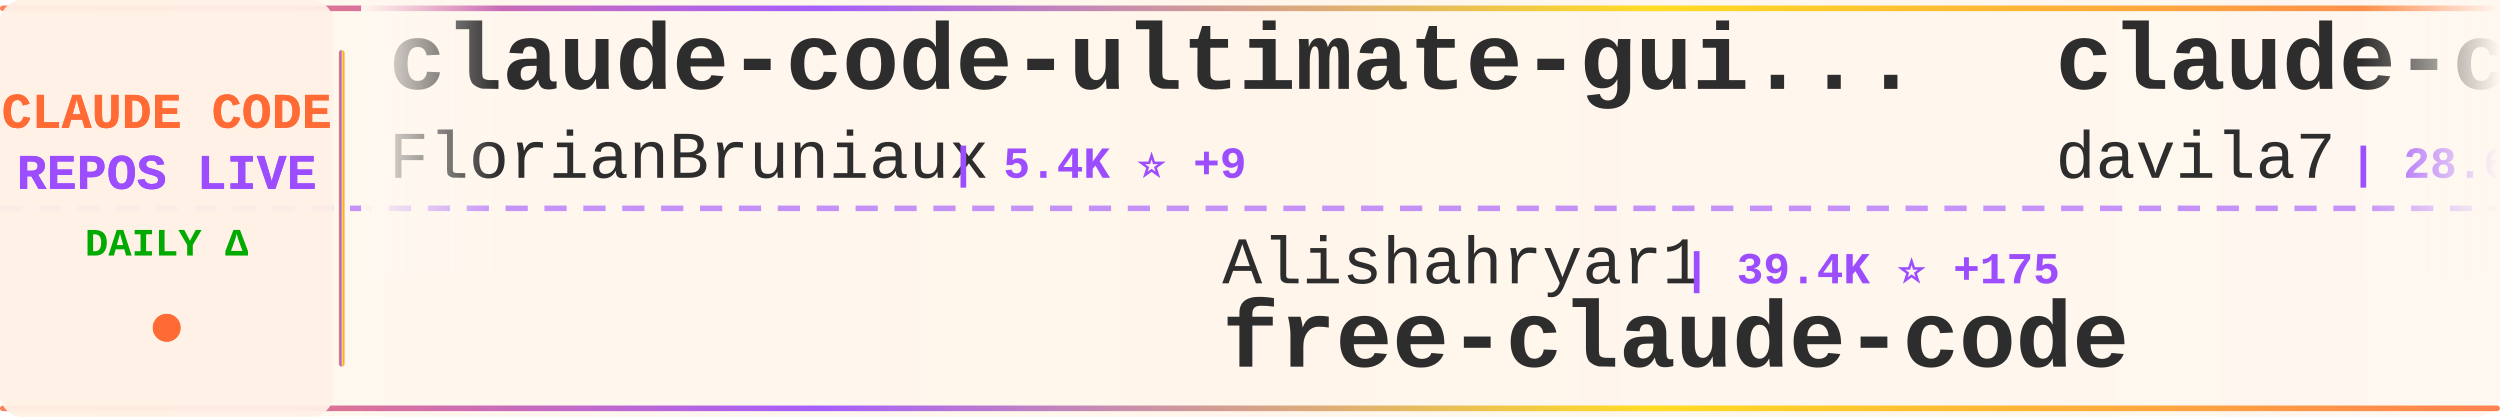
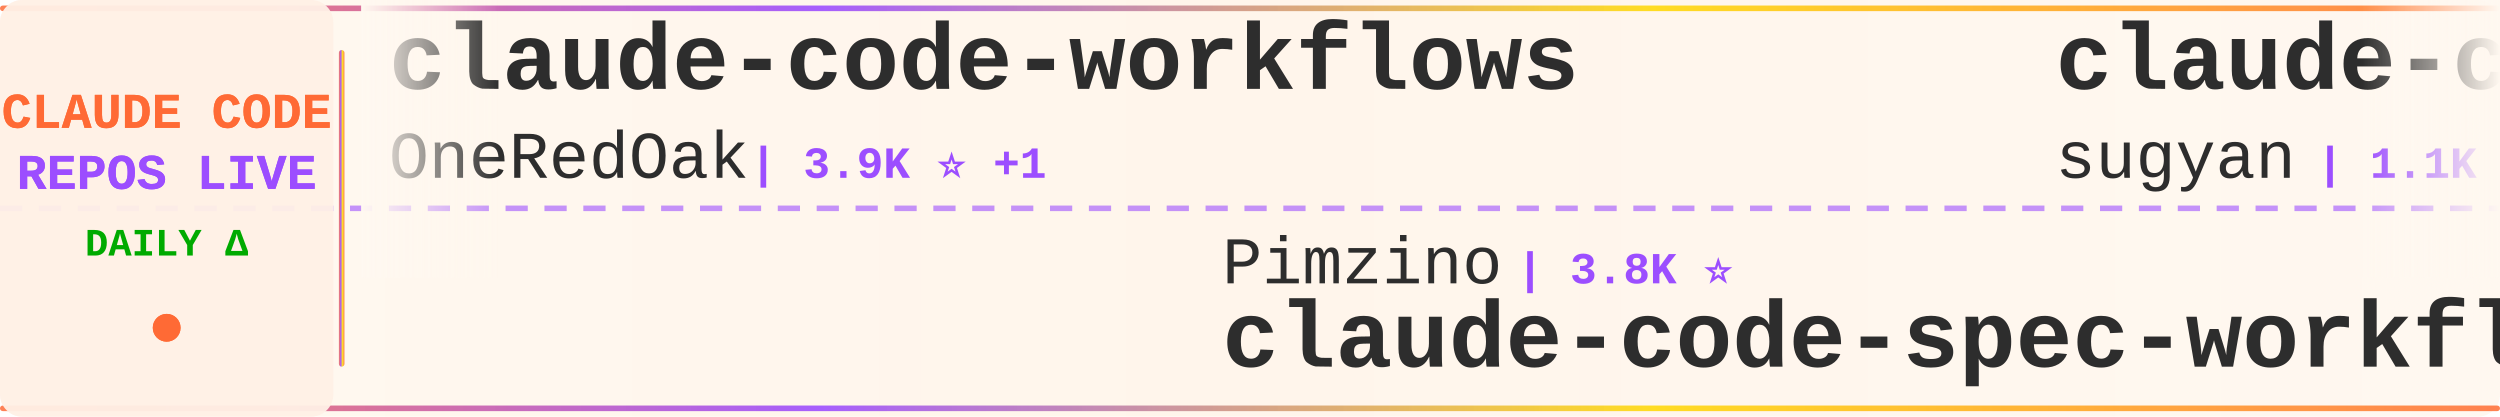
<svg xmlns="http://www.w3.org/2000/svg" width="900" height="150">
  <defs>
    <linearGradient id="tickerBg" x1="0%" y1="0%" x2="100%" y2="0%">
      <stop offset="0%" style="stop-color:#fff8f0;stop-opacity:0.98" />
      <stop offset="50%" style="stop-color:#fff5eb;stop-opacity:1" />
      <stop offset="100%" style="stop-color:#fff8f0;stop-opacity:0.98" />
    </linearGradient>
    <linearGradient id="borderGrad" x1="0%" y1="0%" x2="100%" y2="0%">
      <stop offset="0%" style="stop-color:#FF6B35;stop-opacity:0.85">
        <animate attributeName="stop-opacity" values="0.85;1;0.85" dur="2s" repeatCount="indefinite" />
      </stop>
      <stop offset="33%" style="stop-color:#9C4EFF;stop-opacity:0.9">
        <animate attributeName="stop-opacity" values="0.9;1;0.9" dur="2.2s" repeatCount="indefinite" />
      </stop>
      <stop offset="66%" style="stop-color:#FFD700;stop-opacity:0.85">
        <animate attributeName="stop-opacity" values="0.85;1;0.85" dur="1.8s" repeatCount="indefinite" />
      </stop>
      <stop offset="100%" style="stop-color:#FF6B35;stop-opacity:0.85">
        <animate attributeName="stop-opacity" values="0.85;1;0.85" dur="2s" repeatCount="indefinite" />
      </stop>
    </linearGradient>
    <filter id="textGlow">
      <feGaussianBlur stdDeviation="0.15" result="coloredBlur" />
      <feMerge>
        <feMergeNode in="coloredBlur" />
        <feMergeNode in="SourceGraphic" />
      </feMerge>
    </filter>
    <filter id="metricGlow">
      <feGaussianBlur stdDeviation="0.2" result="coloredBlur" />
      <feMerge>
        <feMergeNode in="coloredBlur" />
        <feMergeNode in="SourceGraphic" />
      </feMerge>
    </filter>
    <linearGradient id="leftFade" x1="0%" y1="0%" x2="100%" y2="0%">
      <stop offset="0%" style="stop-color:#fff8f0;stop-opacity:1" />
      <stop offset="100%" style="stop-color:#fff8f0;stop-opacity:0" />
    </linearGradient>
    <linearGradient id="rightFade" x1="0%" y1="0%" x2="100%" y2="0%">
      <stop offset="0%" style="stop-color:#fff8f0;stop-opacity:0" />
      <stop offset="100%" style="stop-color:#fff8f0;stop-opacity:1" />
    </linearGradient>
  </defs>
  <rect width="900" height="150" fill="url(#tickerBg)" rx="8" />
  <rect x="0" y="2" width="900" height="2" fill="url(#borderGrad)" rx="1" />
  <rect x="0" y="146" width="900" height="2" fill="url(#borderGrad)" rx="1" />
  <line x1="0" y1="75" x2="900" y2="75" stroke="#9C4EFF" stroke-width="2" stroke-dasharray="8 6" opacity="0.6" />
  <rect x="0" y="0" width="120" height="150" fill="#fff0e6" opacity="0.95" rx="8" />
  <text x="60" y="46" font-family="'Courier New', monospace" font-size="18" font-weight="bold" fill="#FF6B35" text-anchor="middle" filter="url(#textGlow)">
    CLAUDE CODE
  </text>
  <text x="60" y="68" font-family="'Courier New', monospace" font-size="18" font-weight="bold" fill="#9C4EFF" text-anchor="middle" filter="url(#textGlow)">
    REPOS LIVE
  </text>
  <text x="60" y="92" font-family="'Courier New', monospace" font-size="14" font-weight="bold" fill="#00aa00" text-anchor="middle">
    DAILY Δ
  </text>
  <circle cx="60" cy="118" r="5" fill="#FF6B35" filter="url(#metricGlow)">
    <animate attributeName="r" values="4;6;4" dur="1.5s" repeatCount="indefinite" />
    <animate attributeName="opacity" values="0.6;1;0.6" dur="1.5s" repeatCount="indefinite" />
  </circle>
  <rect x="122" y="18" width="2" height="114" fill="url(#borderGrad)" rx="1" />
  <clipPath id="tickerClip">
    <rect x="130" y="0" width="770" height="150" />
  </clipPath>
  <g clip-path="url(#tickerClip)">
    <g id="tickerItems">
      <animateTransform attributeName="transform" attributeType="XML" type="translate" from="0 0" to="-3000 0" dur="54s" repeatCount="indefinite" />
      <g transform="translate(0, 0)">
-         <text x="140" y="32" font-family="'Courier New', monospace" font-size="34" font-weight="bold" fill="#2d2d2d">claude-code-ultimate-gui...</text>
-         <text x="140" y="64" font-family="'Courier New', monospace" font-size="24" font-weight="normal" fill="#2d2d2d" opacity="1.0">FlorianBruniaux</text>
-         <text x="342" y="64" font-family="'Courier New', monospace" font-size="16" font-weight="bold" fill="#9C4EFF"> | 5.4K ⭐ +9</text>
+         <text x="140" y="32" font-family="'Courier New', monospace" font-size="34" font-weight="bold" fill="#2d2d2d">claude-code-workflows</text>
+         <text x="140" y="64" font-family="'Courier New', monospace" font-size="24" font-weight="normal" fill="#2d2d2d" opacity="1.0">OneRedOak</text>
+         <text x="270" y="64" font-family="'Courier New', monospace" font-size="16" font-weight="bold" fill="#9C4EFF"> | 3.9K ⭐ +1</text>
      </g>
      <g transform="translate(300, 0)">
-         <text x="140" y="102" font-family="'Courier New', monospace" font-size="24" font-weight="normal" fill="#2d2d2d" opacity="1.0">Alishahryar1</text>
-         <text x="306" y="102" font-family="'Courier New', monospace" font-size="16" font-weight="bold" fill="#9C4EFF"> | 39.4K ⭐ +175</text>
-         <text x="140" y="132" font-family="'Courier New', monospace" font-size="34" font-weight="bold" fill="#2d2d2d">free-claude-code</text>
+         <text x="140" y="102" font-family="'Courier New', monospace" font-size="24" font-weight="normal" fill="#2d2d2d" opacity="1.0">Pimzino</text>
+         <text x="246" y="102" font-family="'Courier New', monospace" font-size="16" font-weight="bold" fill="#9C4EFF"> | 3.8K ⭐</text>
+         <text x="140" y="132" font-family="'Courier New', monospace" font-size="34" font-weight="bold" fill="#2d2d2d">claude-code-spec-workflo...</text>
      </g>
      <g transform="translate(600, 0)">
-         <text x="140" y="32" font-family="'Courier New', monospace" font-size="34" font-weight="bold" fill="#2d2d2d">claude-code-templates</text>
-         <text x="140" y="64" font-family="'Courier New', monospace" font-size="24" font-weight="normal" fill="#2d2d2d" opacity="1.0">davila7</text>
-         <text x="246" y="64" font-family="'Courier New', monospace" font-size="16" font-weight="bold" fill="#9C4EFF"> | 28.6K ⭐ +30</text>
+         <text x="140" y="32" font-family="'Courier New', monospace" font-size="34" font-weight="bold" fill="#2d2d2d">claude-code-webui</text>
+         <text x="140" y="64" font-family="'Courier New', monospace" font-size="24" font-weight="normal" fill="#2d2d2d" opacity="1.0">sugyan</text>
+         <text x="234" y="64" font-family="'Courier New', monospace" font-size="16" font-weight="bold" fill="#9C4EFF"> | 1.1K ⭐ +2</text>
      </g>
      <g transform="translate(900, 0)">
-         <text x="140" y="102" font-family="'Courier New', monospace" font-size="24" font-weight="normal" fill="#2d2d2d" opacity="1.0">JrCx7scC</text>
-         <text x="258" y="102" font-family="'Courier New', monospace" font-size="16" font-weight="bold" fill="#9C4EFF"> | 371 ⭐</text>
-         <text x="140" y="132" font-family="'Courier New', monospace" font-size="34" font-weight="bold" fill="#2d2d2d">claude-code-source</text>
+         <text x="140" y="102" font-family="'Courier New', monospace" font-size="24" font-weight="normal" fill="#2d2d2d" opacity="1.0">Yuyz0112</text>
+         <text x="258" y="102" font-family="'Courier New', monospace" font-size="16" font-weight="bold" fill="#9C4EFF"> | 2.4K ⭐</text>
+         <text x="140" y="132" font-family="'Courier New', monospace" font-size="34" font-weight="bold" fill="#2d2d2d">claude-code-reverse</text>
      </g>
      <g transform="translate(1200, 0)">
-         <text x="140" y="32" font-family="'Courier New', monospace" font-size="34" font-weight="bold" fill="#2d2d2d">awesome-claude-code-tool...</text>
-         <text x="140" y="64" font-family="'Courier New', monospace" font-size="24" font-weight="normal" fill="#2d2d2d" opacity="1.0">rohitg00</text>
-         <text x="258" y="64" font-family="'Courier New', monospace" font-size="16" font-weight="bold" fill="#9C4EFF"> | 2.3K ⭐ +5</text>
+         <text x="140" y="32" font-family="'Courier New', monospace" font-size="34" font-weight="bold" fill="#2d2d2d">Claude-Code</text>
+         <text x="140" y="64" font-family="'Courier New', monospace" font-size="24" font-weight="normal" fill="#2d2d2d" opacity="1.0">pengchengneo</text>
+         <text x="306" y="64" font-family="'Courier New', monospace" font-size="16" font-weight="bold" fill="#9C4EFF"> | 1.6K ⭐ +6</text>
      </g>
      <g transform="translate(1500, 0)">
-         <text x="140" y="102" font-family="'Courier New', monospace" font-size="24" font-weight="normal" fill="#2d2d2d" opacity="1.0">zstmfhy</text>
-         <text x="246" y="102" font-family="'Courier New', monospace" font-size="16" font-weight="bold" fill="#9C4EFF"> | 190 ⭐</text>
-         <text x="140" y="132" font-family="'Courier New', monospace" font-size="34" font-weight="bold" fill="#2d2d2d">Claude-code</text>
+         <text x="140" y="102" font-family="'Courier New', monospace" font-size="24" font-weight="normal" fill="#2d2d2d" opacity="1.0">repowise-dev</text>
+         <text x="306" y="102" font-family="'Courier New', monospace" font-size="16" font-weight="bold" fill="#9C4EFF"> | 1.1K ⭐ +1</text>
+         <text x="140" y="132" font-family="'Courier New', monospace" font-size="34" font-weight="bold" fill="#2d2d2d">claude-code-prompts</text>
      </g>
      <g transform="translate(1800, 0)">
-         <text x="140" y="32" font-family="'Courier New', monospace" font-size="34" font-weight="bold" fill="#2d2d2d">claude-coder</text>
-         <text x="140" y="64" font-family="'Courier New', monospace" font-size="24" font-weight="normal" fill="#2d2d2d" opacity="1.0">kodu-ai</text>
-         <text x="246" y="64" font-family="'Courier New', monospace" font-size="16" font-weight="bold" fill="#9C4EFF"> | 5.3K ⭐</text>
+         <text x="140" y="32" font-family="'Courier New', monospace" font-size="34" font-weight="bold" fill="#2d2d2d">claude-code-from-scratch</text>
+         <text x="140" y="64" font-family="'Courier New', monospace" font-size="24" font-weight="normal" fill="#2d2d2d" opacity="1.0">Windy3f3f3f3f</text>
+         <text x="318" y="64" font-family="'Courier New', monospace" font-size="16" font-weight="bold" fill="#9C4EFF"> | 2.2K ⭐ +10</text>
      </g>
      <g transform="translate(2100, 0)">
-         <text x="140" y="102" font-family="'Courier New', monospace" font-size="24" font-weight="normal" fill="#2d2d2d" opacity="1.0">777genius</text>
-         <text x="270" y="102" font-family="'Courier New', monospace" font-size="16" font-weight="bold" fill="#9C4EFF"> | 919 ⭐</text>
-         <text x="140" y="132" font-family="'Courier New', monospace" font-size="34" font-weight="bold" fill="#2d2d2d">claude-code-source-code</text>
+         <text x="140" y="102" font-family="'Courier New', monospace" font-size="24" font-weight="normal" fill="#2d2d2d" opacity="1.0">frankbria</text>
+         <text x="270" y="102" font-family="'Courier New', monospace" font-size="16" font-weight="bold" fill="#9C4EFF"> | 9.5K ⭐ +3</text>
+         <text x="140" y="132" font-family="'Courier New', monospace" font-size="34" font-weight="bold" fill="#2d2d2d">ralph-claude-code</text>
      </g>
      <g transform="translate(2400, 0)">
-         <text x="140" y="32" font-family="'Courier New', monospace" font-size="34" font-weight="bold" fill="#2d2d2d">edmunds-claude-code</text>
-         <text x="140" y="64" font-family="'Courier New', monospace" font-size="24" font-weight="normal" fill="#2d2d2d" opacity="1.0">edmund-io</text>
-         <text x="270" y="64" font-family="'Courier New', monospace" font-size="16" font-weight="bold" fill="#9C4EFF"> | 1.5K ⭐ +1</text>
+         <text x="140" y="32" font-family="'Courier New', monospace" font-size="34" font-weight="bold" fill="#2d2d2d">Claude-Code-Usage-Monito...</text>
+         <text x="140" y="64" font-family="'Courier New', monospace" font-size="24" font-weight="normal" fill="#2d2d2d" opacity="1.0">Maciek-roboblog</text>
+         <text x="342" y="64" font-family="'Courier New', monospace" font-size="16" font-weight="bold" fill="#9C4EFF"> | 8.4K ⭐ +8</text>
      </g>
      <g transform="translate(2700, 0)">
-         <text x="140" y="102" font-family="'Courier New', monospace" font-size="24" font-weight="normal" fill="#2d2d2d" opacity="1.0">disler</text>
-         <text x="234" y="102" font-family="'Courier New', monospace" font-size="16" font-weight="bold" fill="#9C4EFF"> | 1.5K ⭐ +7</text>
-         <text x="140" y="132" font-family="'Courier New', monospace" font-size="34" font-weight="bold" fill="#2d2d2d">pi-vs-claude-code</text>
+         <text x="140" y="102" font-family="'Courier New', monospace" font-size="24" font-weight="normal" fill="#2d2d2d" opacity="1.0">affaan-m</text>
+         <text x="258" y="102" font-family="'Courier New', monospace" font-size="16" font-weight="bold" fill="#9C4EFF"> | 228.1K ⭐ +542</text>
+         <text x="140" y="132" font-family="'Courier New', monospace" font-size="34" font-weight="bold" fill="#2d2d2d">ECC</text>
      </g>
      <g transform="translate(3000, 0)">
-         <text x="140" y="32" font-family="'Courier New', monospace" font-size="34" font-weight="bold" fill="#2d2d2d">claude-code-ultimate-gui...</text>
-         <text x="140" y="64" font-family="'Courier New', monospace" font-size="24" font-weight="normal" fill="#2d2d2d" opacity="1.0">FlorianBruniaux</text>
-         <text x="342" y="64" font-family="'Courier New', monospace" font-size="16" font-weight="bold" fill="#9C4EFF"> | 5.4K ⭐ +9</text>
+         <text x="140" y="32" font-family="'Courier New', monospace" font-size="34" font-weight="bold" fill="#2d2d2d">claude-code-workflows</text>
+         <text x="140" y="64" font-family="'Courier New', monospace" font-size="24" font-weight="normal" fill="#2d2d2d" opacity="1.0">OneRedOak</text>
+         <text x="270" y="64" font-family="'Courier New', monospace" font-size="16" font-weight="bold" fill="#9C4EFF"> | 3.9K ⭐ +1</text>
      </g>
      <g transform="translate(3300, 0)">
-         <text x="140" y="102" font-family="'Courier New', monospace" font-size="24" font-weight="normal" fill="#2d2d2d" opacity="1.0">Alishahryar1</text>
-         <text x="306" y="102" font-family="'Courier New', monospace" font-size="16" font-weight="bold" fill="#9C4EFF"> | 39.4K ⭐ +175</text>
-         <text x="140" y="132" font-family="'Courier New', monospace" font-size="34" font-weight="bold" fill="#2d2d2d">free-claude-code</text>
+         <text x="140" y="102" font-family="'Courier New', monospace" font-size="24" font-weight="normal" fill="#2d2d2d" opacity="1.0">Pimzino</text>
+         <text x="246" y="102" font-family="'Courier New', monospace" font-size="16" font-weight="bold" fill="#9C4EFF"> | 3.8K ⭐</text>
+         <text x="140" y="132" font-family="'Courier New', monospace" font-size="34" font-weight="bold" fill="#2d2d2d">claude-code-spec-workflo...</text>
      </g>
      <g transform="translate(3600, 0)">
-         <text x="140" y="32" font-family="'Courier New', monospace" font-size="34" font-weight="bold" fill="#2d2d2d">claude-code-templates</text>
-         <text x="140" y="64" font-family="'Courier New', monospace" font-size="24" font-weight="normal" fill="#2d2d2d" opacity="1.0">davila7</text>
-         <text x="246" y="64" font-family="'Courier New', monospace" font-size="16" font-weight="bold" fill="#9C4EFF"> | 28.6K ⭐ +30</text>
+         <text x="140" y="32" font-family="'Courier New', monospace" font-size="34" font-weight="bold" fill="#2d2d2d">claude-code-webui</text>
+         <text x="140" y="64" font-family="'Courier New', monospace" font-size="24" font-weight="normal" fill="#2d2d2d" opacity="1.0">sugyan</text>
+         <text x="234" y="64" font-family="'Courier New', monospace" font-size="16" font-weight="bold" fill="#9C4EFF"> | 1.1K ⭐ +2</text>
      </g>
      <g transform="translate(3900, 0)">
-         <text x="140" y="102" font-family="'Courier New', monospace" font-size="24" font-weight="normal" fill="#2d2d2d" opacity="1.0">JrCx7scC</text>
-         <text x="258" y="102" font-family="'Courier New', monospace" font-size="16" font-weight="bold" fill="#9C4EFF"> | 371 ⭐</text>
-         <text x="140" y="132" font-family="'Courier New', monospace" font-size="34" font-weight="bold" fill="#2d2d2d">claude-code-source</text>
+         <text x="140" y="102" font-family="'Courier New', monospace" font-size="24" font-weight="normal" fill="#2d2d2d" opacity="1.0">Yuyz0112</text>
+         <text x="258" y="102" font-family="'Courier New', monospace" font-size="16" font-weight="bold" fill="#9C4EFF"> | 2.4K ⭐</text>
+         <text x="140" y="132" font-family="'Courier New', monospace" font-size="34" font-weight="bold" fill="#2d2d2d">claude-code-reverse</text>
      </g>
    </g>
  </g>
  <rect x="130" y="0" width="50" height="100" fill="url(#leftFade)" />
  <rect x="850" y="0" width="50" height="100" fill="url(#rightFade)" />
</svg>
